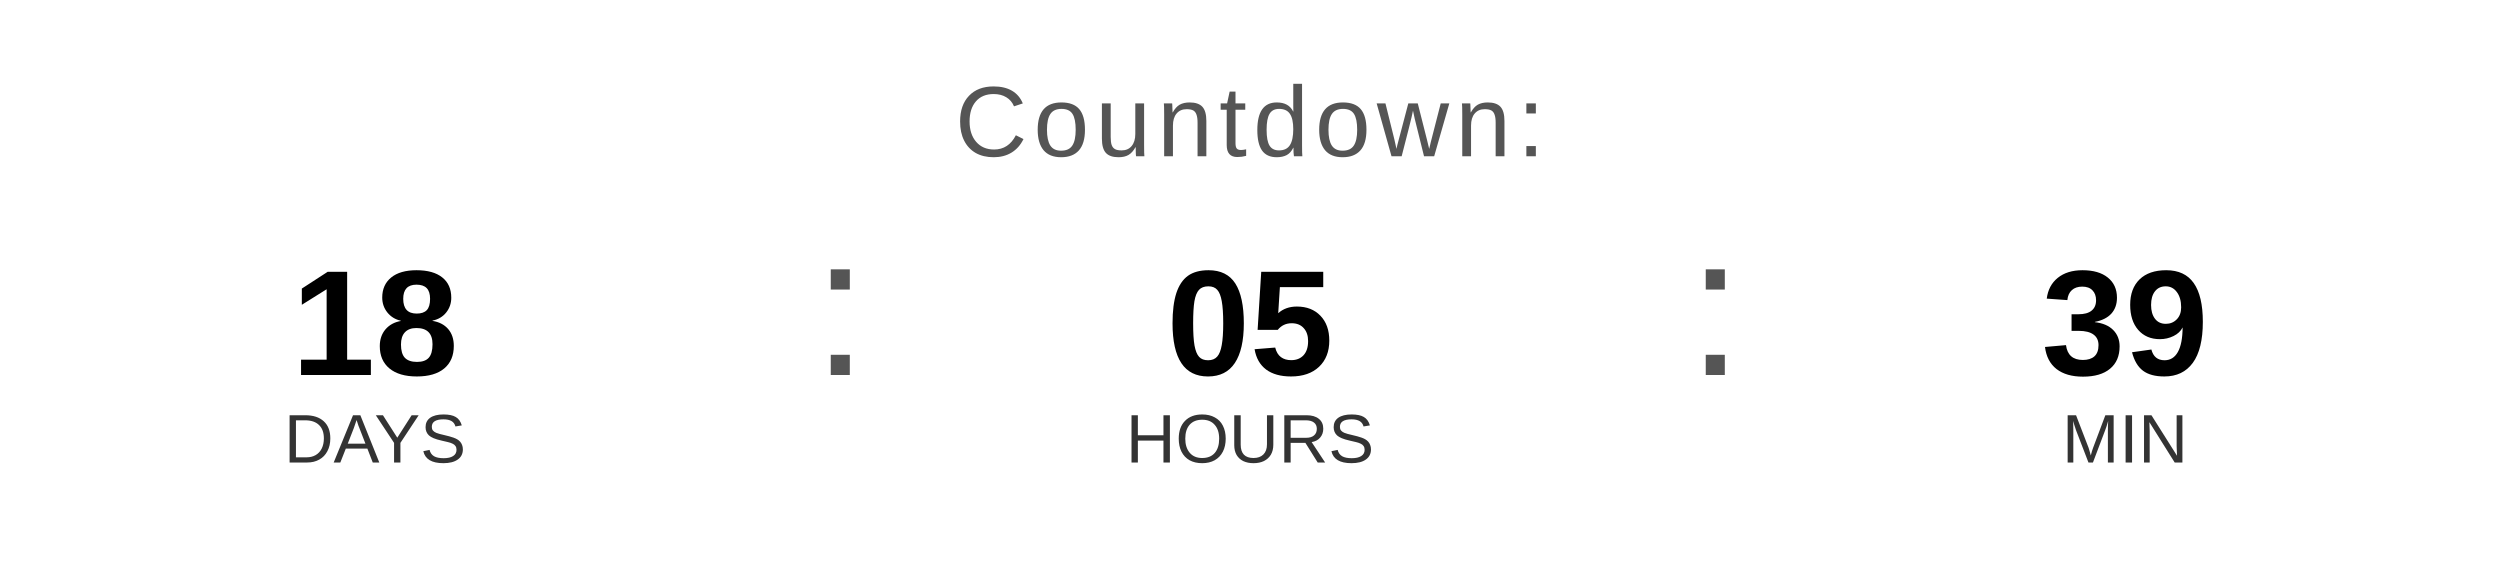
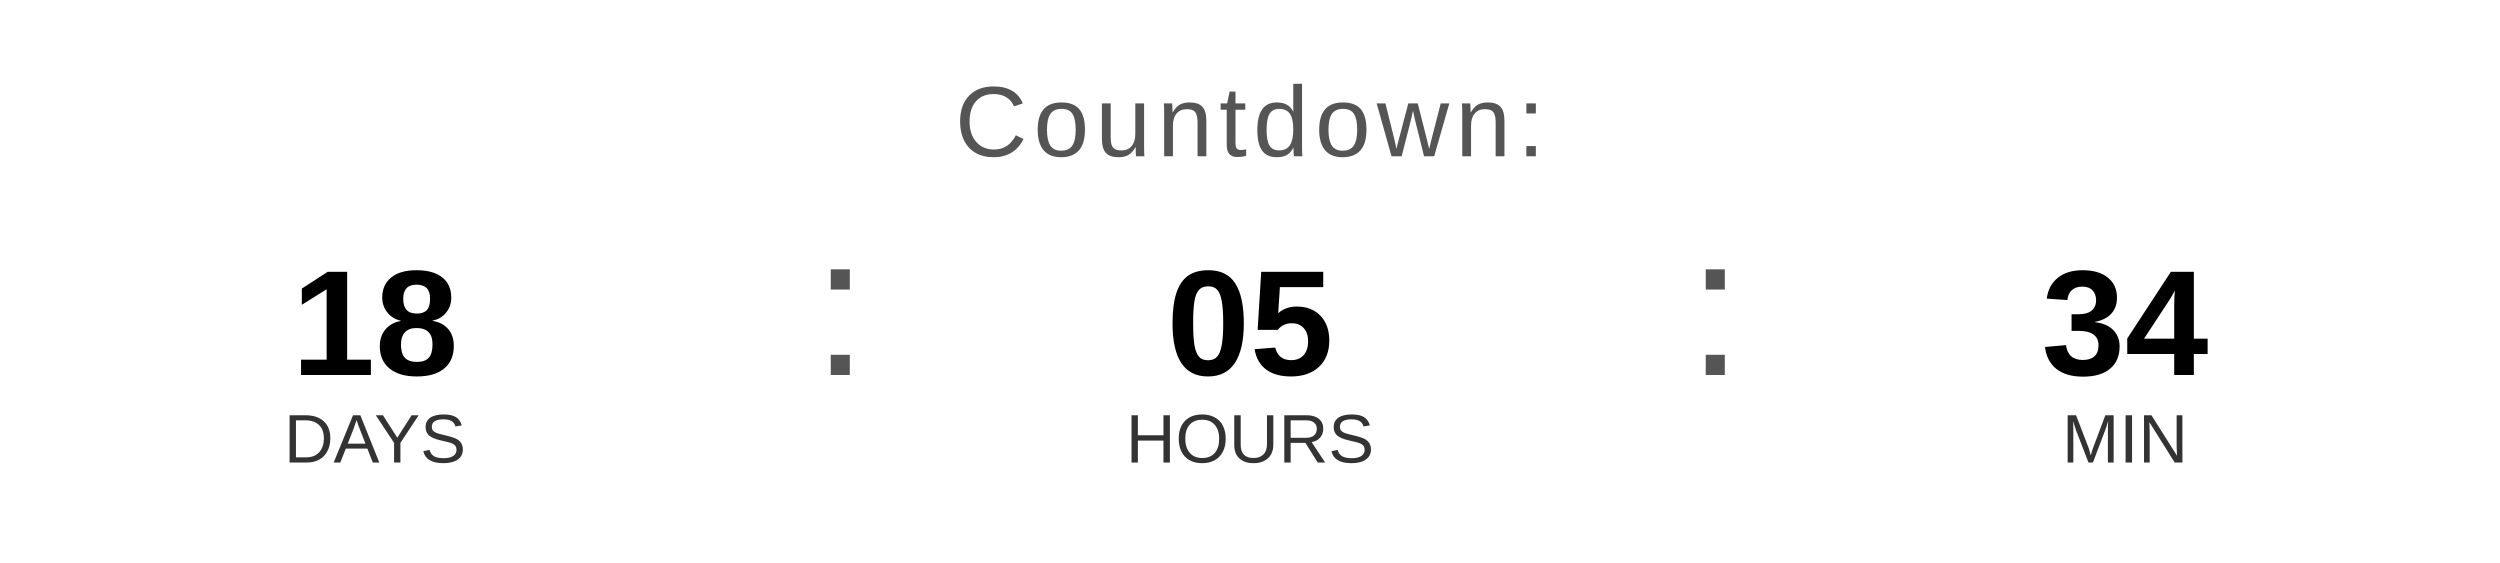
<svg xmlns="http://www.w3.org/2000/svg" width="400" height="90" viewBox="0 0 400 90">
  <text x="200" y="25" font-family="Arial, Helvetica, sans-serif" font-size="16" fill="#555555" text-anchor="middle" letter-spacing="1">
    Countdown:
  </text>
  <text x="60" y="60" font-family="Arial, Helvetica, sans-serif" font-size="24" font-weight="bold" fill="#000000" text-anchor="middle">18</text>
  <text x="60" y="74" font-family="Arial, Helvetica, sans-serif" font-size="11" fill="#333333" text-anchor="middle">DAYS</text>
  <text x="130" y="60" font-family="Arial, sans-serif" font-size="32" fill="#555555">:</text>
  <text x="200" y="60" font-family="Arial, Helvetica, sans-serif" font-size="24" font-weight="bold" fill="#000000" text-anchor="middle">05</text>
  <text x="200" y="74" font-family="Arial, Helvetica, sans-serif" font-size="11" fill="#333333" text-anchor="middle">HOURS</text>
  <text x="270" y="60" font-family="Arial, sans-serif" font-size="32" fill="#555555">:</text>
-   <text x="340" y="60" font-family="Arial, Helvetica, sans-serif" font-size="24" font-weight="bold" fill="#000000" text-anchor="middle">39</text>
+   <text x="340" y="60" font-family="Arial, Helvetica, sans-serif" font-size="24" font-weight="bold" fill="#000000" text-anchor="middle">34</text>
  <text x="340" y="74" font-family="Arial, Helvetica, sans-serif" font-size="11" fill="#333333" text-anchor="middle">MIN</text>
</svg>
